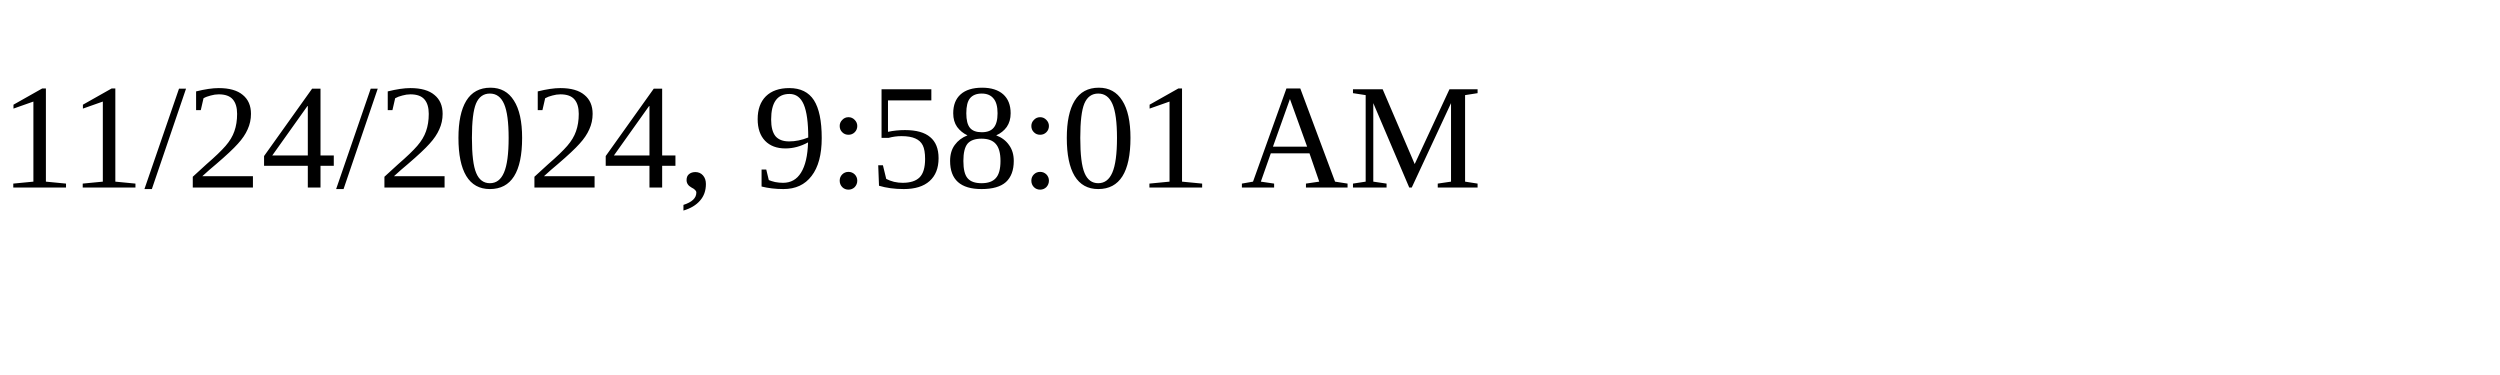
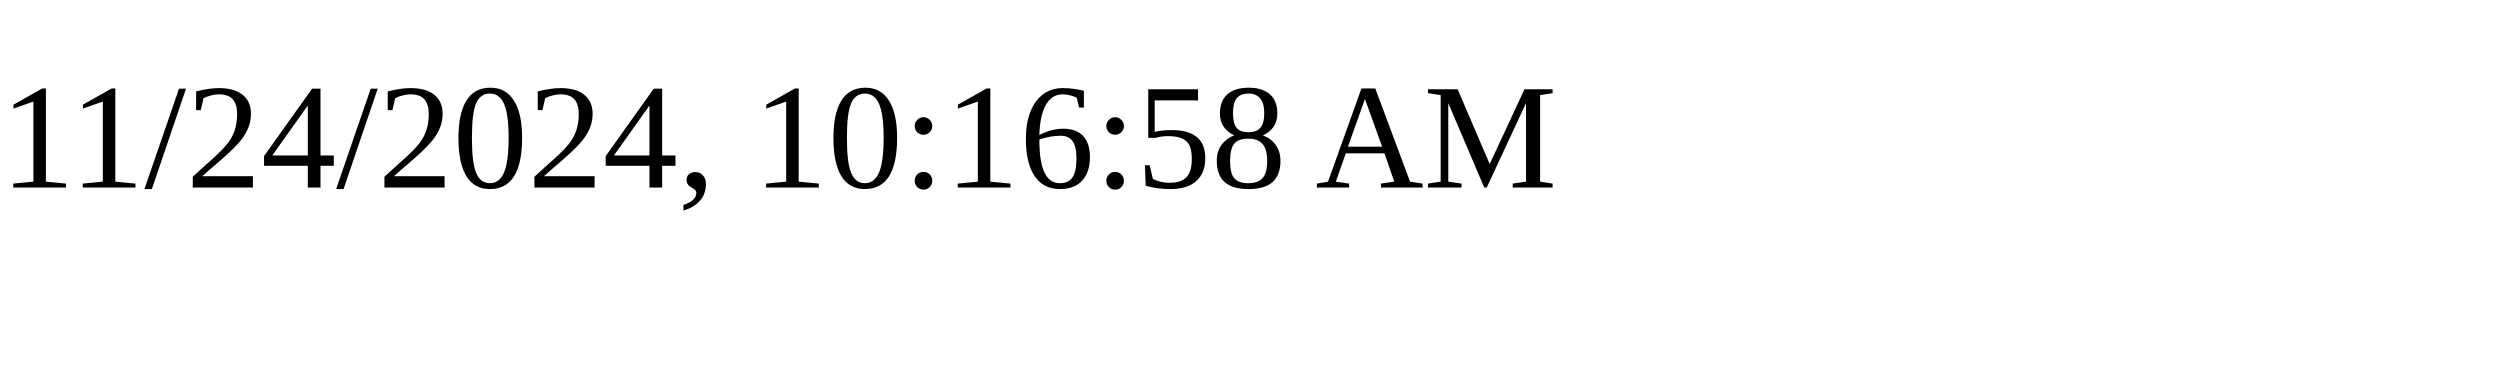
<svg xmlns="http://www.w3.org/2000/svg" height="30" width="200">
-   <text x="0" y="15">11/24/2024, 9:58:01 AM</text>
+   <text x="0" y="15">11/24/2024, 10:16:58 AM</text>
</svg>
